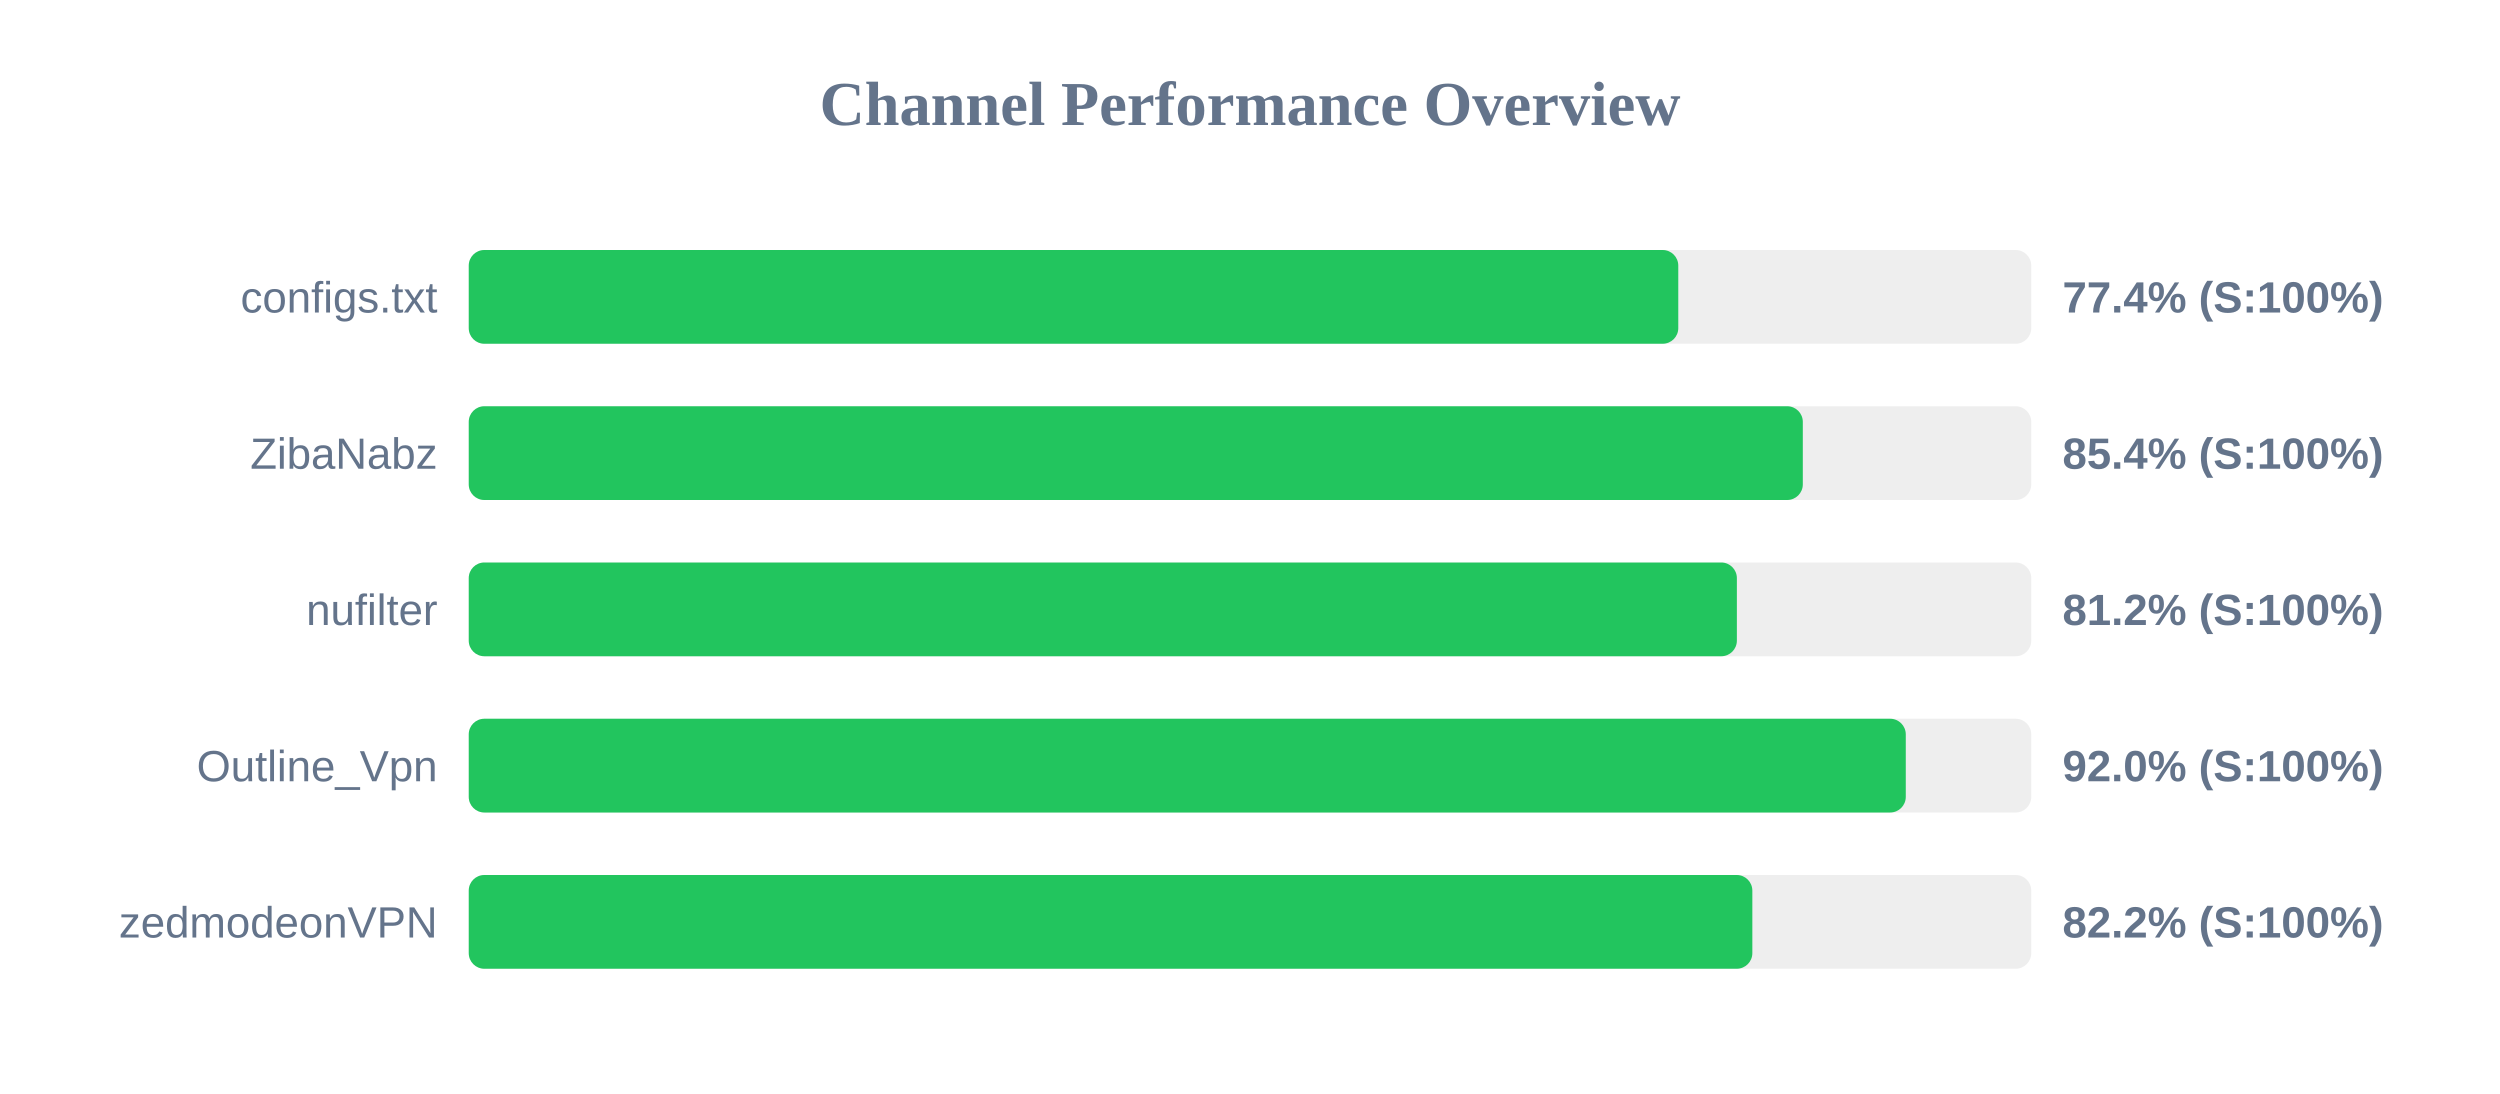
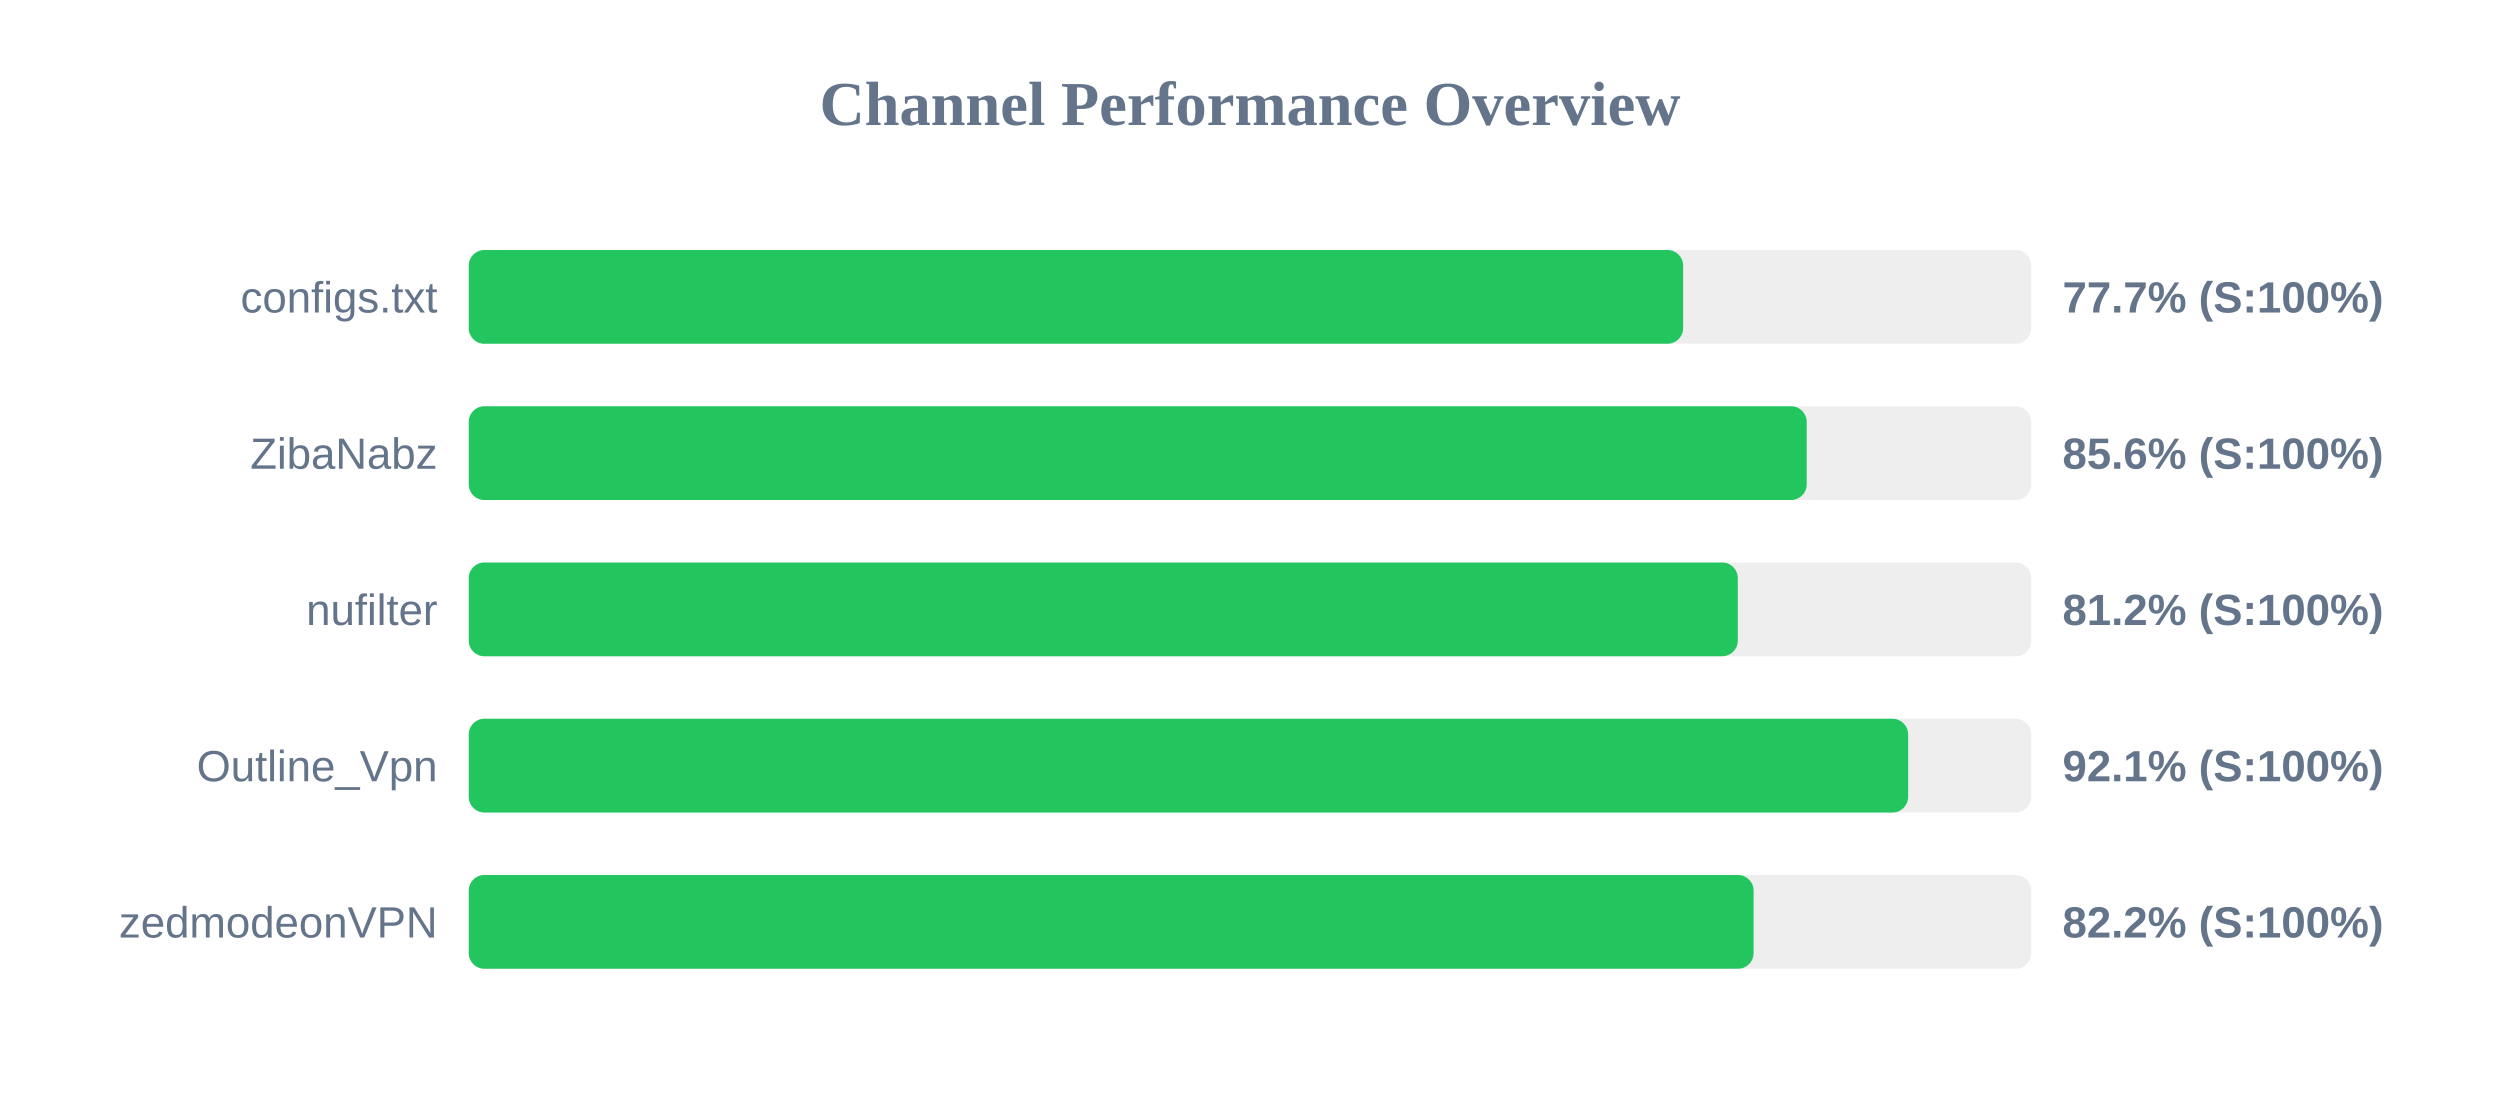
<svg xmlns="http://www.w3.org/2000/svg" width="800" height="350" version="1.1">
  <style>
        .row { font: 14px Arial; fill: #64748b; }
        .score { font: bold 14px Arial; fill: #64748b; }
    </style>
  <text x="400" y="40" text-anchor="middle" font-size="20px" font-weight="bold" fill="#64748b">Channel Performance Overview</text>
  <rect x="150" y="80" width="500" height="30" fill="#eee" rx="5" />
-   <rect x="150" y="80" width="387.05" height="30" fill="#22c55e" rx="5" />
+   <rect x="150" y="80" width="388.6" height="30" fill="#22c55e" rx="5" />
  <text x="140" y="100" text-anchor="end" class="row">configs.txt</text>
-   <text x="660" y="100" text-anchor="start" class="score">77.4% (S:100%)</text>
+   <text x="660" y="100" text-anchor="start" class="score">77.7% (S:100%)</text>
  <rect x="150" y="130" width="500" height="30" fill="#eee" rx="5" />
-   <rect x="150" y="130" width="426.9" height="30" fill="#22c55e" rx="5" />
+   <rect x="150" y="130" width="428.15" height="30" fill="#22c55e" rx="5" />
  <text x="140" y="150" text-anchor="end" class="row">ZibaNabz</text>
-   <text x="660" y="150" text-anchor="start" class="score">85.4% (S:100%)</text>
+   <text x="660" y="150" text-anchor="start" class="score">85.6% (S:100%)</text>
  <rect x="150" y="180" width="500" height="30" fill="#eee" rx="5" />
-   <rect x="150" y="180" width="405.8" height="30" fill="#22c55e" rx="5" />
+   <rect x="150" y="180" width="406.1" height="30" fill="#22c55e" rx="5" />
  <text x="140" y="200" text-anchor="end" class="row">nufilter</text>
  <text x="660" y="200" text-anchor="start" class="score">81.2% (S:100%)</text>
  <rect x="150" y="230" width="500" height="30" fill="#eee" rx="5" />
-   <rect x="150" y="230" width="459.85" height="30" fill="#22c55e" rx="5" />
+   <rect x="150" y="230" width="460.6" height="30" fill="#22c55e" rx="5" />
  <text x="140" y="250" text-anchor="end" class="row">Outline_Vpn</text>
-   <text x="660" y="250" text-anchor="start" class="score">92.0% (S:100%)</text>
+   <text x="660" y="250" text-anchor="start" class="score">92.1% (S:100%)</text>
  <rect x="150" y="280" width="500" height="30" fill="#eee" rx="5" />
-   <rect x="150" y="280" width="410.75" height="30" fill="#22c55e" rx="5" />
+   <rect x="150" y="280" width="411.15" height="30" fill="#22c55e" rx="5" />
  <text x="140" y="300" text-anchor="end" class="row">zedmodeonVPN</text>
  <text x="660" y="300" text-anchor="start" class="score">82.2% (S:100%)</text>
</svg>
